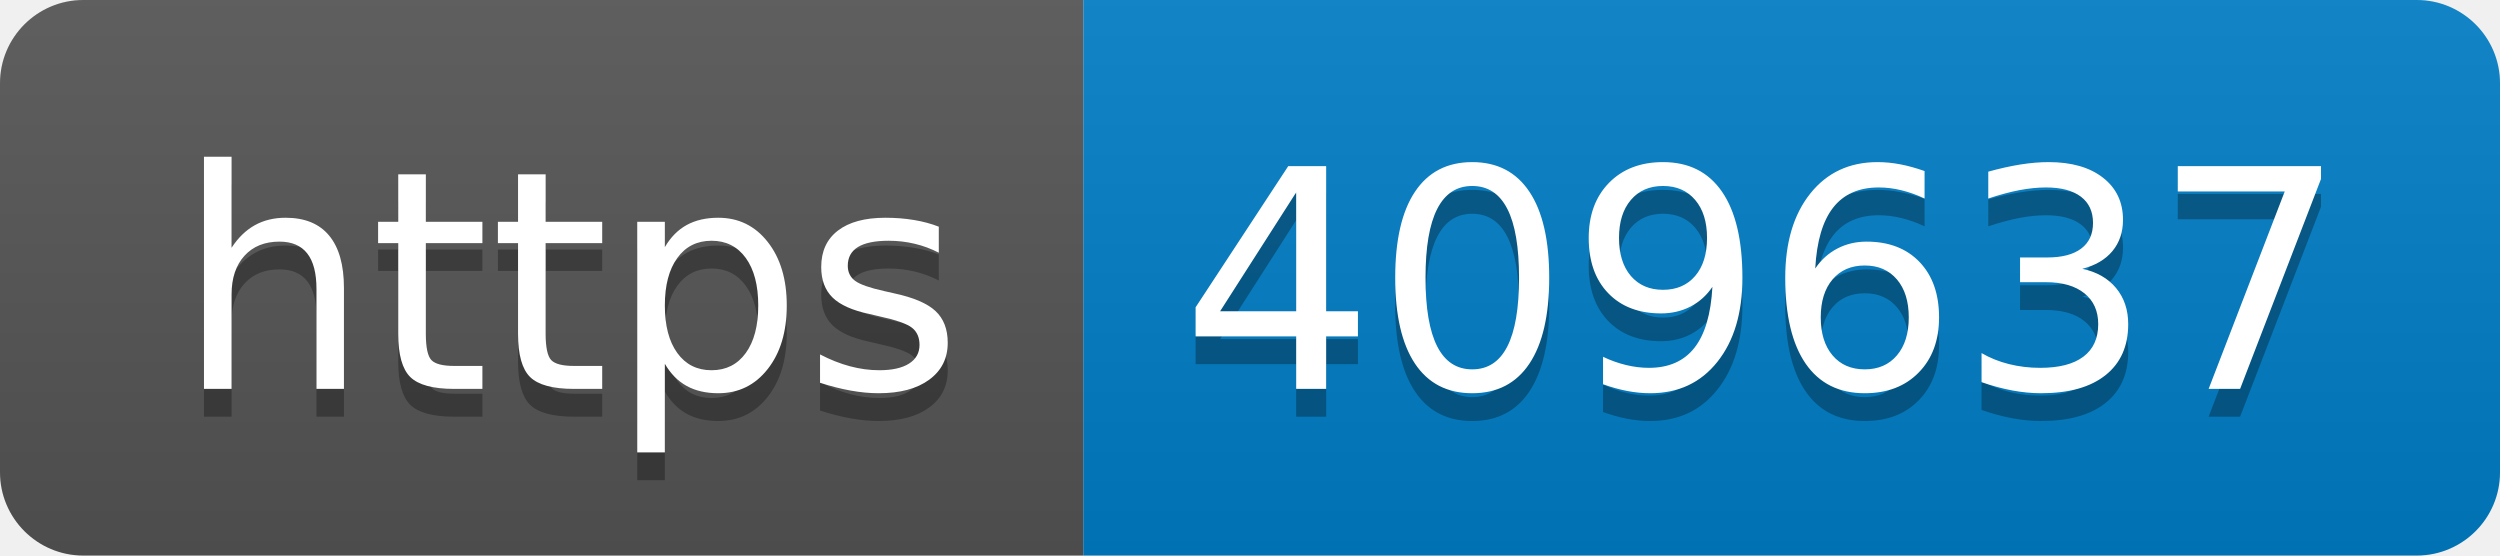
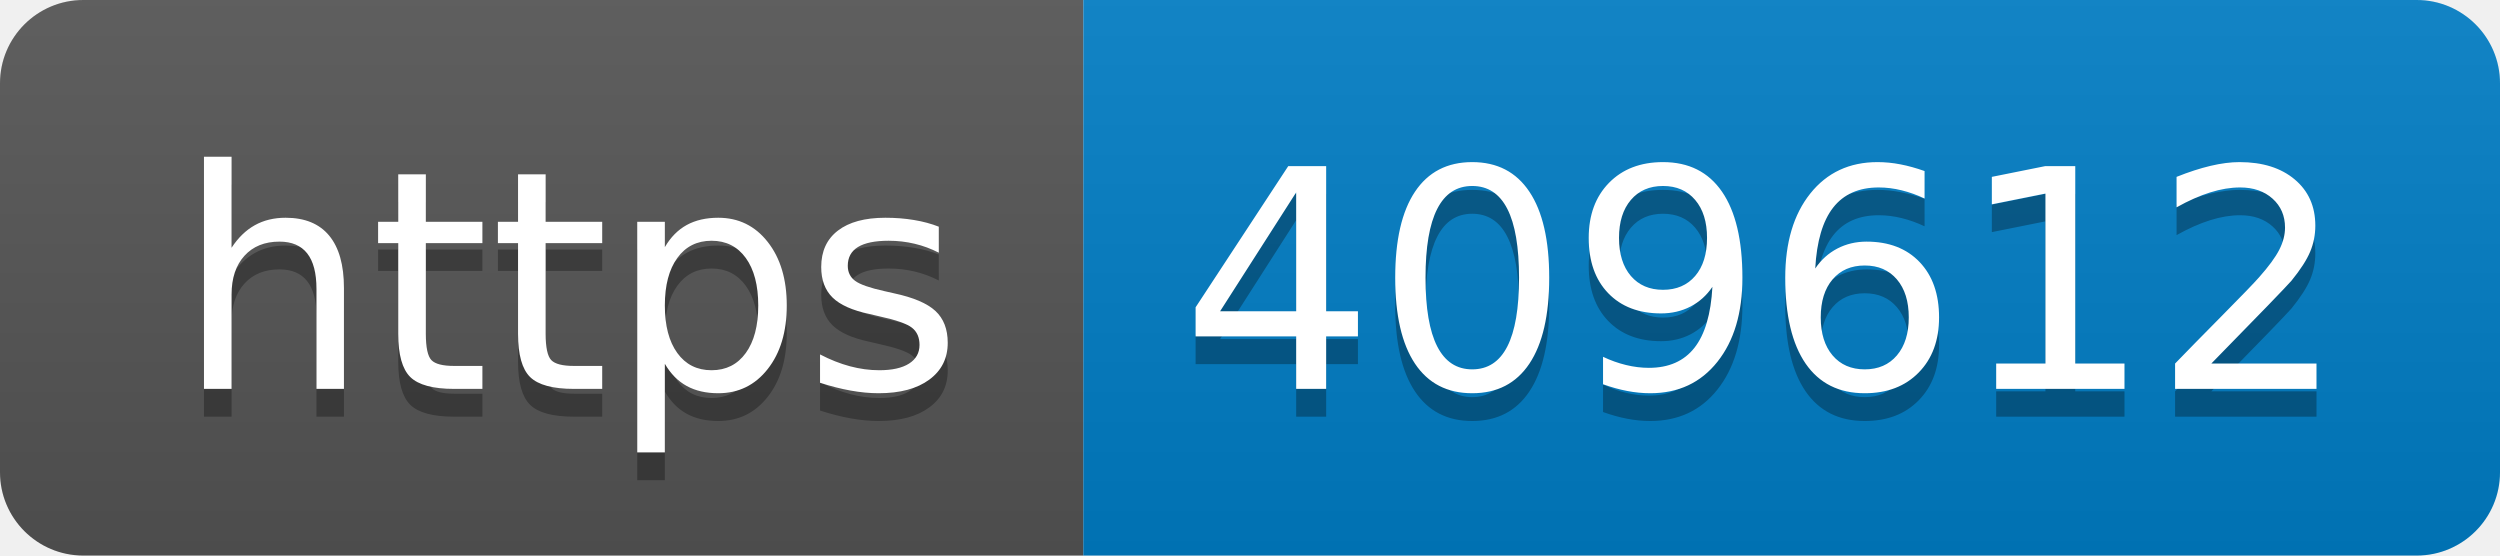
- <svg xmlns="http://www.w3.org/2000/svg" width="90" height="20" role="img" aria-label="https: 409637">
+ <svg xmlns="http://www.w3.org/2000/svg" width="90" height="20" role="img" aria-label="https: 409612">
  <linearGradient id="s" x2="0" y2="100%">
    <stop offset="0" stop-color="#bbb" stop-opacity=".1" />
    <stop offset="1" stop-opacity=".1" />
  </linearGradient>
  <clipPath id="r">
    <rect width="90" height="20" rx="3" fill="#fff" />
  </clipPath>
  <g clip-path="url(#r)">
    <rect width="39" height="20" fill="#555" />
    <rect x="39" width="51" height="20" fill="#007ec6" />
    <rect width="90" height="20" fill="url(#s)" />
  </g>
  <g fill="#fff" text-anchor="middle" font-family="Verdana,Geneva,DejaVu Sans,sans-serif" text-rendering="geometricPrecision" font-size="110">
    <text aria-hidden="true" x="205" y="150" fill="#010101" fill-opacity=".3" transform="scale(.1)" textLength="290">https</text>
    <text x="205" y="140" transform="scale(.1)" fill="#fff" textLength="290">https</text>
-     <text aria-hidden="true" x="635" y="150" fill="#010101" fill-opacity=".3" transform="scale(.1)" textLength="410">409637</text>
-     <text x="635" y="140" transform="scale(.1)" fill="#fff" textLength="410">409637</text>
+     <text aria-hidden="true" x="635" y="150" fill="#010101" fill-opacity=".3" transform="scale(.1)" textLength="410">409612</text>
+     <text x="635" y="140" transform="scale(.1)" fill="#fff" textLength="410">409612</text>
  </g>
</svg>
